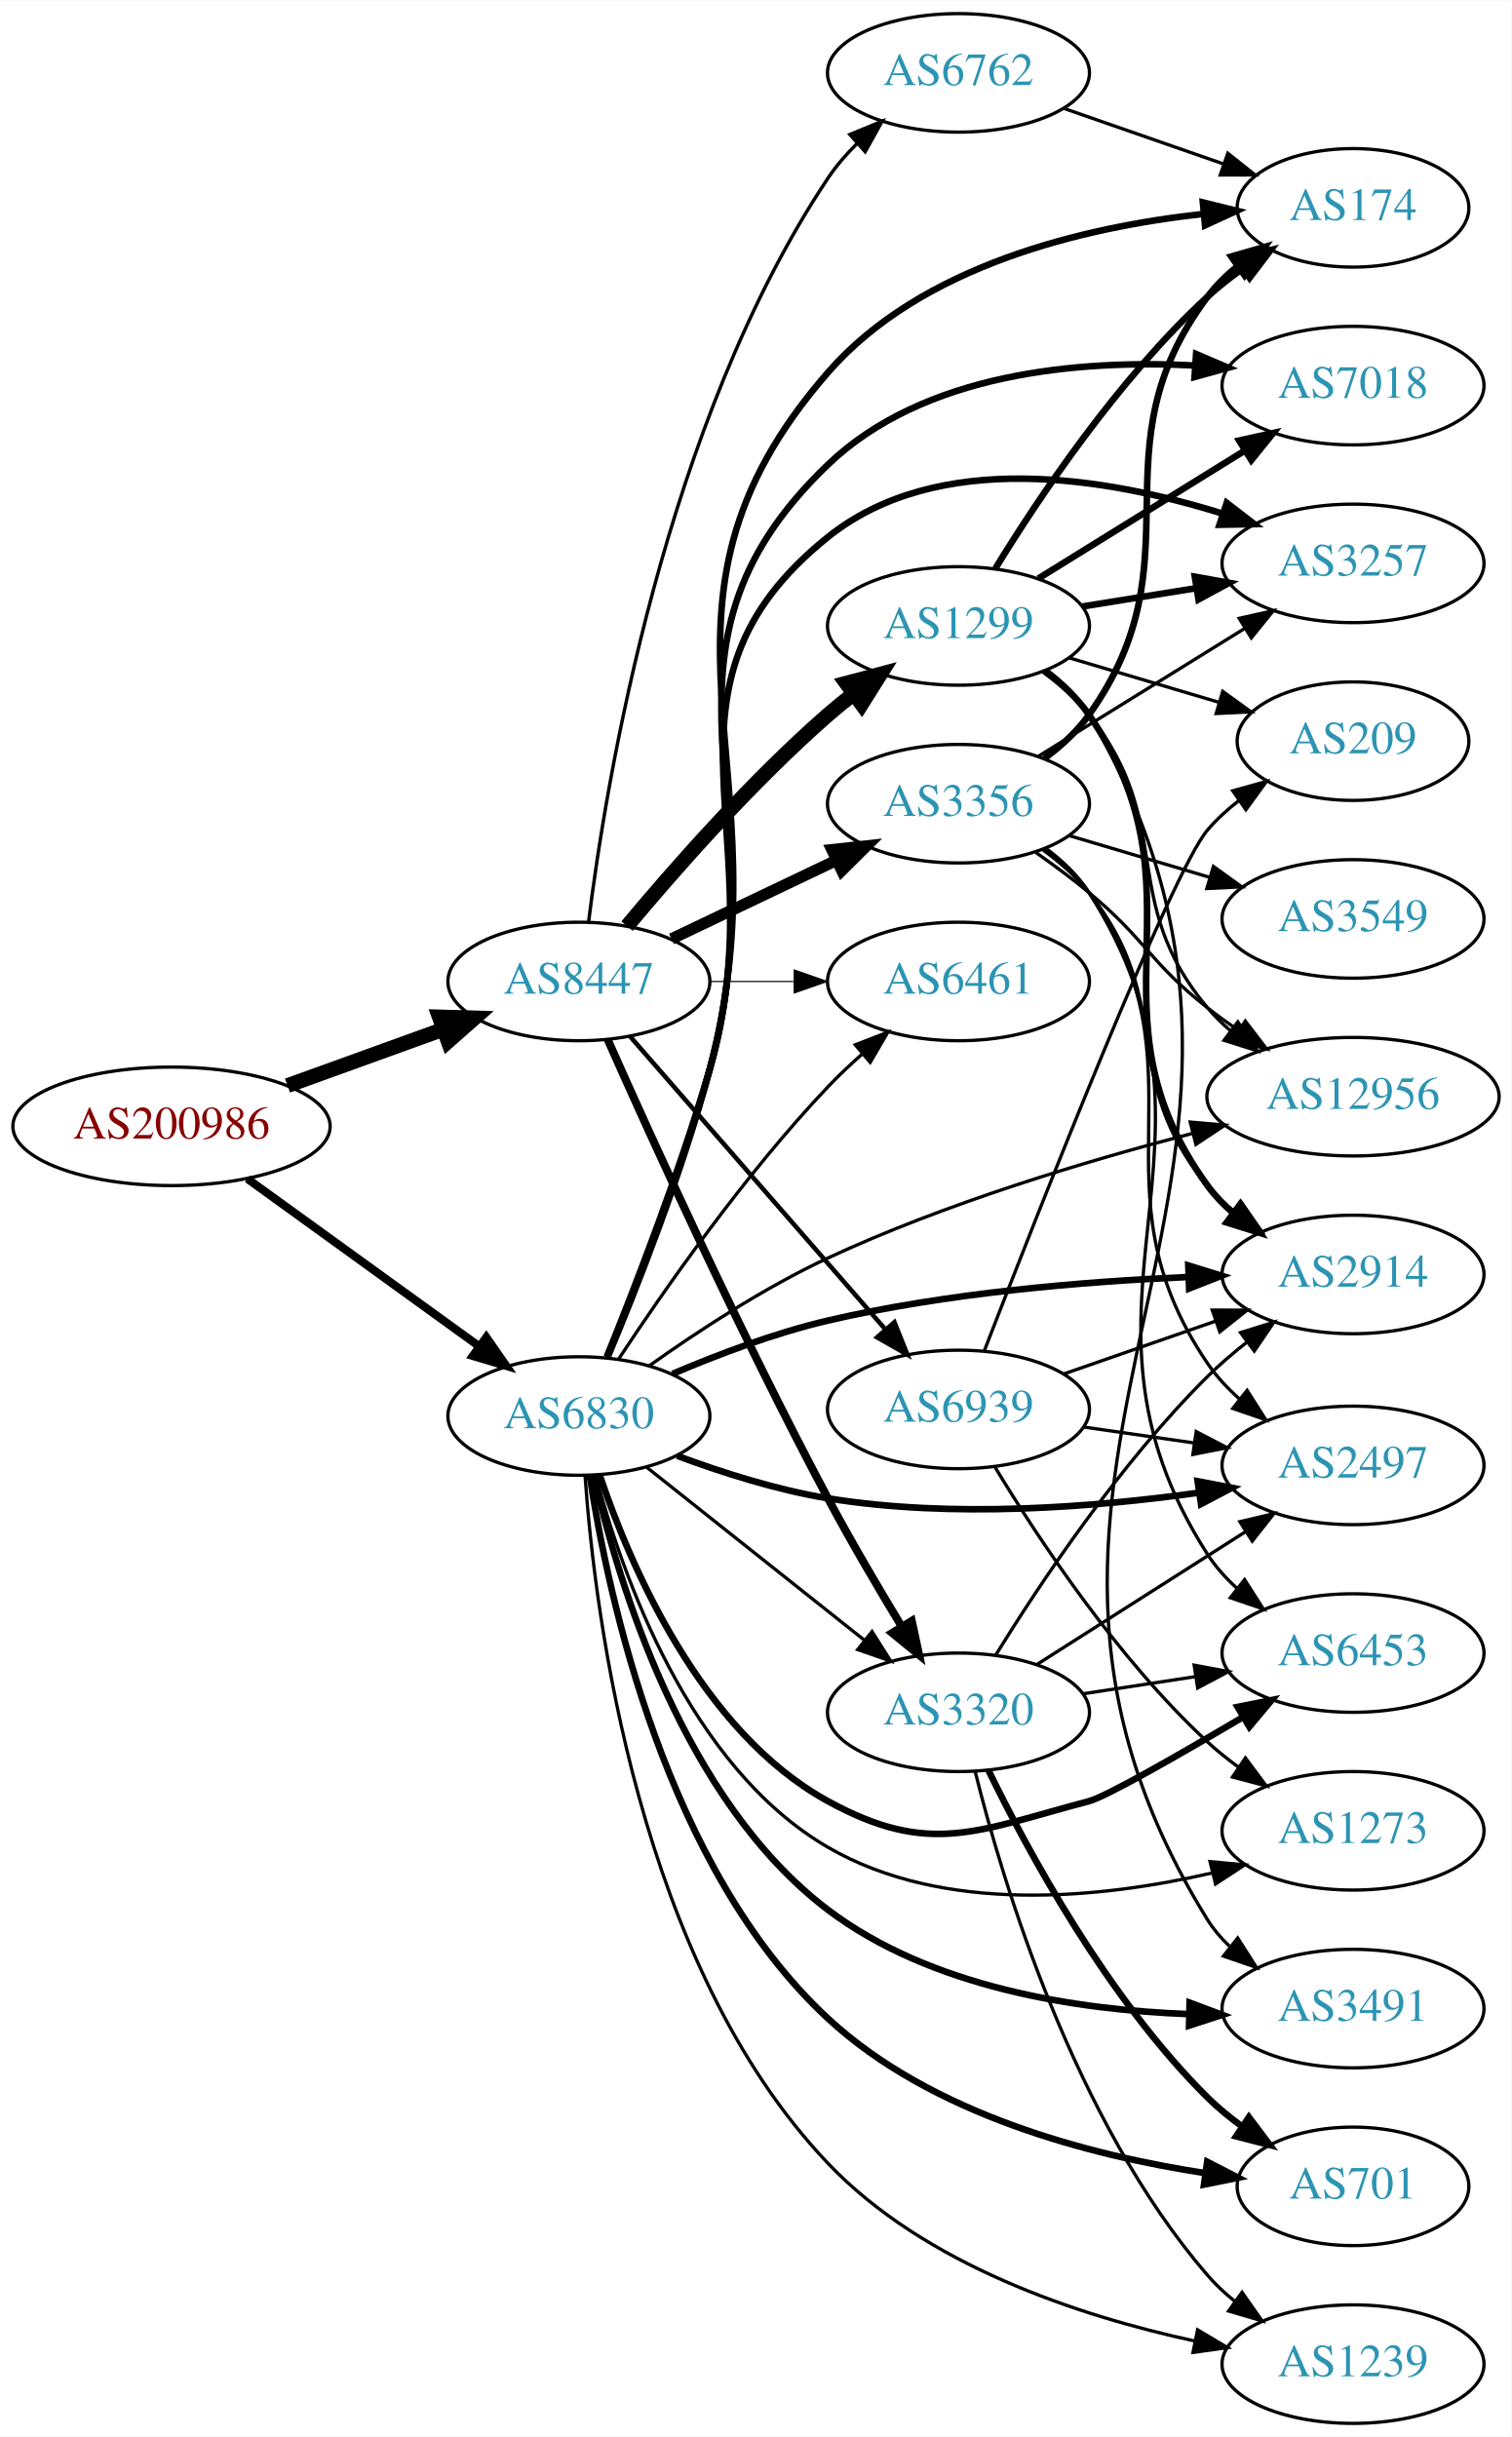
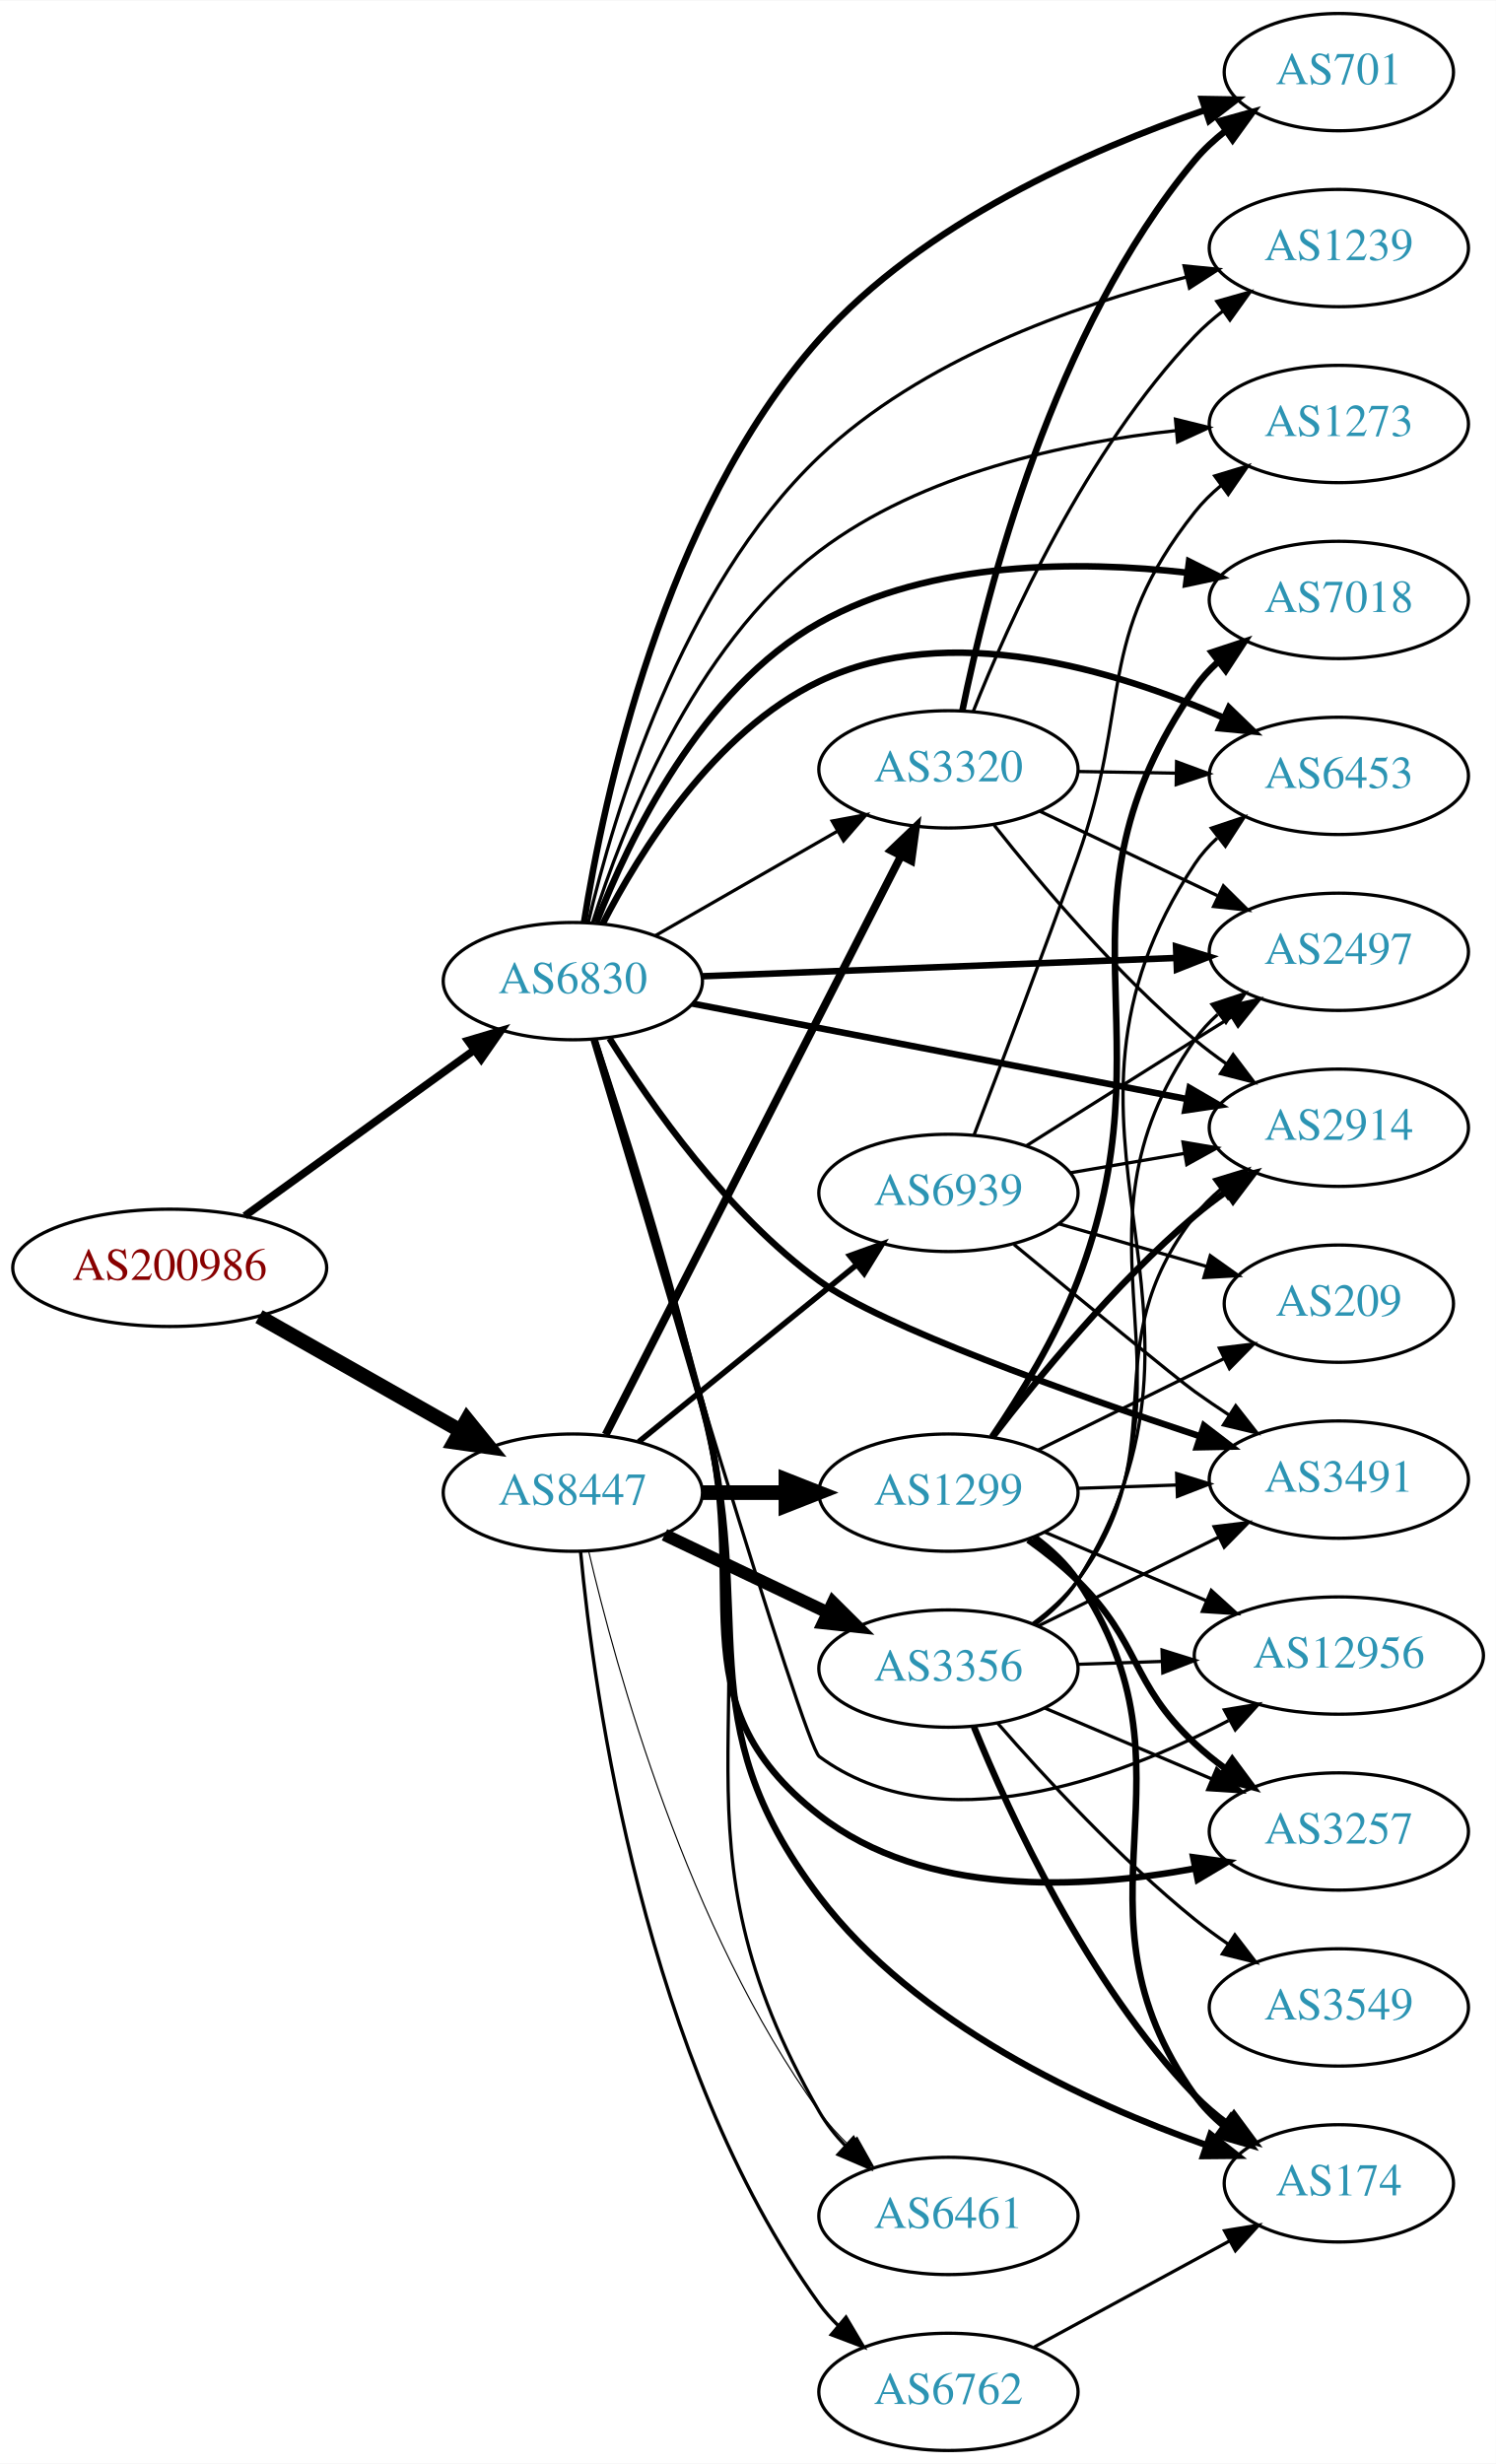
- <svg xmlns="http://www.w3.org/2000/svg" xmlns:xlink="http://www.w3.org/1999/xlink" width="459pt" height="740pt" viewBox="0.00 0.00 459.17 740.00">
-   <g id="graph0" class="graph" transform="scale(1 1) rotate(0) translate(4 736)">
-     <polygon fill="white" stroke="none" points="-4,4 -4,-736 455.17,-736 455.17,4 -4,4" />
+ <svg xmlns="http://www.w3.org/2000/svg" xmlns:xlink="http://www.w3.org/1999/xlink" width="459pt" height="756pt" viewBox="0.00 0.00 459.17 756.00">
+   <g id="graph0" class="graph" transform="scale(1 1) rotate(0) translate(4 752)">
+     <polygon fill="white" stroke="none" points="-4,4 -4,-752 455.17,-752 455.17,4 -4,4" />
    <g id="node1" class="node">
      <g id="a_node1">
        <a xlink:href="/asn/200986" xlink:title="AS200986 ~ D Swarovski Tourism Service GmbH [AT]">
-           <ellipse fill="#ffffff" stroke="black" cx="48.096" cy="-394" rx="48.192" ry="18" />
-           <text text-anchor="middle" x="48.096" y="-390.3" font-family="Times,serif" font-size="14.00" fill="#880000">AS200986</text>
+           <ellipse fill="#ffffff" stroke="black" cx="48.096" cy="-363" rx="48.192" ry="18" />
+           <text text-anchor="middle" x="48.096" y="-359.3" font-family="Times,serif" font-size="14.00" fill="#880000">AS200986</text>
        </a>
      </g>
    </g>
    <g id="node2" class="node">
      <g id="a_node2">
        <a xlink:href="/asn/6830" xlink:title="AS6830 ~ LGI-UPC [AT]">
-           <ellipse fill="#ffffff" stroke="black" cx="171.838" cy="-306" rx="39.794" ry="18" />
-           <text text-anchor="middle" x="171.838" y="-302.3" font-family="Times,serif" font-size="14.00" fill="#2c94b3">AS6830</text>
+           <ellipse fill="#ffffff" stroke="black" cx="171.838" cy="-451" rx="39.794" ry="18" />
+           <text text-anchor="middle" x="171.838" y="-447.3" font-family="Times,serif" font-size="14.00" fill="#2c94b3">AS6830</text>
        </a>
      </g>
    </g>
    <g id="edge1" class="edge">
-       <path fill="none" stroke="black" stroke-width="2.487" d="M71.142,-378.064C90.862,-363.809 119.913,-342.811 141.574,-327.153" />
-       <polygon fill="black" stroke="black" stroke-width="2.487" points="143.716,-329.924 149.77,-321.229 139.615,-324.25 143.716,-329.924" />
+       <path fill="none" stroke="black" stroke-width="2.362" d="M71.142,-378.936C90.862,-393.191 119.913,-414.189 141.574,-429.847" />
+       <polygon fill="black" stroke="black" stroke-width="2.362" points="139.615,-432.75 149.77,-435.771 143.716,-427.076 139.615,-432.75" />
    </g>
    <g id="node3" class="node">
      <g id="a_node3">
        <a xlink:href="/asn/8447" xlink:title="AS8447 ~ A1 Telekom Austria AG [AT]">
-           <ellipse fill="#ffffff" stroke="black" cx="171.838" cy="-438" rx="39.794" ry="18" />
-           <text text-anchor="middle" x="171.838" y="-434.3" font-family="Times,serif" font-size="14.00" fill="#2c94b3">AS8447</text>
+           <ellipse fill="#ffffff" stroke="black" cx="171.838" cy="-294" rx="39.794" ry="18" />
+           <text text-anchor="middle" x="171.838" y="-290.3" font-family="Times,serif" font-size="14.00" fill="#2c94b3">AS8447</text>
        </a>
      </g>
    </g>
    <g id="edge2" class="edge">
-       <path fill="none" stroke="black" stroke-width="4.5" d="M83.332,-406.374C97.985,-411.67 115.204,-417.893 130.474,-423.412" />
-       <polygon fill="black" stroke="black" stroke-width="4.5" points="129.437,-427.224 140.18,-426.92 132.114,-419.817 129.437,-427.224" />
+       <path fill="none" stroke="black" stroke-width="4.5" d="M75.512,-348.028C93.623,-337.763 117.803,-324.059 137.277,-313.021" />
+       <polygon fill="black" stroke="black" stroke-width="4.5" points="139.375,-316.359 146.133,-308.002 135.491,-309.507 139.375,-316.359" />
    </g>
    <g id="node4" class="node">
      <g id="a_node4">
        <a xlink:href="/asn/3257" xlink:title="AS3257 ~ GTT [DE]">
-           <ellipse fill="#ffffff" stroke="black" cx="406.973" cy="-565" rx="39.794" ry="18" />
-           <text text-anchor="middle" x="406.973" y="-561.3" font-family="Times,serif" font-size="14.00" fill="#2c94b3">AS3257</text>
+           <ellipse fill="#ffffff" stroke="black" cx="406.973" cy="-190" rx="39.794" ry="18" />
+           <text text-anchor="middle" x="406.973" y="-186.3" font-family="Times,serif" font-size="14.00" fill="#2c94b3">AS3257</text>
        </a>
      </g>
    </g>
    <g id="edge3" class="edge">
-       <path fill="none" stroke="black" stroke-width="2" d="M180.289,-323.963C188.682,-344.676 202.343,-379.875 211.484,-411 232.269,-481.767 189.951,-526.849 247.484,-573 280.834,-599.752 331.989,-591.131 367.109,-580.192" />
-       <polygon fill="black" stroke="black" stroke-width="2" points="368.613,-583.381 377.008,-576.917 366.414,-576.735 368.613,-583.381" />
+       <path fill="none" stroke="black" stroke-width="2" d="M178.276,-432.932C185.812,-407.84 199.822,-361.011 211.484,-321 227.783,-265.086 201.547,-230.801 247.484,-195 279.797,-169.818 328.097,-172.222 362.879,-178.651" />
+       <polygon fill="black" stroke="black" stroke-width="2" points="362.26,-182.097 372.756,-180.65 363.649,-175.236 362.26,-182.097" />
    </g>
    <g id="node5" class="node">
      <g id="a_node5">
-         <a xlink:href="/asn/6461" xlink:title="AS6461 ~ Zayo Bandwidth [US]">
-           <ellipse fill="#ffffff" stroke="black" cx="287.131" cy="-438" rx="39.794" ry="18" />
-           <text text-anchor="middle" x="287.131" y="-434.3" font-family="Times,serif" font-size="14.00" fill="#2c94b3">AS6461</text>
+         <a xlink:href="/asn/3491" xlink:title="AS3491 ~ PCCW Global, Inc. [US]">
+           <ellipse fill="#ffffff" stroke="black" cx="406.973" cy="-298" rx="39.794" ry="18" />
+           <text text-anchor="middle" x="406.973" y="-294.3" font-family="Times,serif" font-size="14.00" fill="#2c94b3">AS3491</text>
        </a>
      </g>
    </g>
    <g id="edge4" class="edge">
-       <path fill="none" stroke="black" d="M183.858,-323.238C197.516,-343.97 222.106,-379.31 247.484,-406 250.677,-409.358 254.211,-412.701 257.807,-415.892" />
-       <polygon fill="black" stroke="black" points="255.784,-418.766 265.67,-422.578 260.319,-413.434 255.784,-418.766" />
+       <path fill="none" stroke="black" stroke-width="2" d="M183.098,-433.425C195.838,-412.981 219.362,-379.431 247.484,-359 266.656,-345.072 324.24,-324.584 364.438,-311.266" />
+       <polygon fill="black" stroke="black" stroke-width="2" points="365.587,-314.573 373.995,-308.126 363.402,-307.923 365.587,-314.573" />
    </g>
    <g id="node6" class="node">
      <g id="a_node6">
-         <a xlink:href="/asn/2914" xlink:title="AS2914 ~ NTT America, Inc. [US]">
-           <ellipse fill="#ffffff" stroke="black" cx="406.973" cy="-349" rx="39.794" ry="18" />
-           <text text-anchor="middle" x="406.973" y="-345.3" font-family="Times,serif" font-size="14.00" fill="#2c94b3">AS2914</text>
+         <a xlink:href="/asn/2497" xlink:title="AS2497 ~ Internet Initiative Japan Inc. [JP]">
+           <ellipse fill="#ffffff" stroke="black" cx="406.973" cy="-460" rx="39.794" ry="18" />
+           <text text-anchor="middle" x="406.973" y="-456.3" font-family="Times,serif" font-size="14.00" fill="#2c94b3">AS2497</text>
        </a>
      </g>
    </g>
    <g id="edge5" class="edge">
-       <path fill="none" stroke="black" stroke-width="2" d="M200.248,-318.795C214.11,-324.708 231.373,-331.239 247.484,-335 283.494,-343.406 325.181,-346.849 356.762,-348.221" />
-       <polygon fill="black" stroke="black" stroke-width="2" points="356.936,-351.73 367.061,-348.611 357.201,-344.735 356.936,-351.73" />
+       <path fill="none" stroke="black" stroke-width="2" d="M211.597,-452.496C251.514,-454.037 313.832,-456.443 357.103,-458.113" />
+       <polygon fill="black" stroke="black" stroke-width="2" points="356.994,-461.612 367.122,-458.5 357.264,-454.617 356.994,-461.612" />
    </g>
    <g id="node7" class="node">
      <g id="a_node7">
-         <a xlink:href="/asn/3491" xlink:title="AS3491 ~ PCCW Global, Inc. [US]">
-           <ellipse fill="#ffffff" stroke="black" cx="406.973" cy="-126" rx="39.794" ry="18" />
-           <text text-anchor="middle" x="406.973" y="-122.3" font-family="Times,serif" font-size="14.00" fill="#2c94b3">AS3491</text>
+         <a xlink:href="/asn/701" xlink:title="AS701 ~ UUNET [US]">
+           <ellipse fill="#ffffff" stroke="black" cx="406.973" cy="-730" rx="35.194" ry="18" />
+           <text text-anchor="middle" x="406.973" y="-726.3" font-family="Times,serif" font-size="14.00" fill="#2c94b3">AS701</text>
        </a>
      </g>
    </g>
    <g id="edge6" class="edge">
-       <path fill="none" stroke="black" stroke-width="2" d="M176.378,-287.883C183.646,-255.828 203.422,-189.361 247.484,-156 278.745,-132.331 323.221,-125.579 357.105,-124.319" />
-       <polygon fill="black" stroke="black" stroke-width="2" points="357.335,-127.815 367.254,-124.092 357.178,-120.816 357.335,-127.815" />
+       <path fill="none" stroke="black" stroke-width="2" d="M175.268,-468.996C181.188,-506.543 199.555,-594.202 247.484,-648 279.319,-683.733 330.443,-706.2 365.986,-718.399" />
+       <polygon fill="black" stroke="black" stroke-width="2" points="364.975,-721.751 375.568,-721.57 367.174,-715.106 364.975,-721.751" />
    </g>
    <g id="node8" class="node">
      <g id="a_node8">
-         <a xlink:href="/asn/701" xlink:title="AS701 ~ UUNET [US]">
-           <ellipse fill="#ffffff" stroke="black" cx="406.973" cy="-72" rx="35.194" ry="18" />
-           <text text-anchor="middle" x="406.973" y="-68.3" font-family="Times,serif" font-size="14.00" fill="#2c94b3">AS701</text>
+         <a xlink:href="/asn/6453" xlink:title="AS6453 ~ TATA COMMUNICATIONS (AMERICA) INC [US]">
+           <ellipse fill="#ffffff" stroke="black" cx="406.973" cy="-514" rx="39.794" ry="18" />
+           <text text-anchor="middle" x="406.973" y="-510.3" font-family="Times,serif" font-size="14.00" fill="#2c94b3">AS6453</text>
        </a>
      </g>
    </g>
    <g id="edge7" class="edge">
-       <path fill="none" stroke="black" stroke-width="2" d="M175.131,-287.809C180.696,-251.277 198.284,-168.597 247.484,-123 278.936,-93.851 327.161,-81.359 362.156,-76.007" />
-       <polygon fill="black" stroke="black" stroke-width="2" points="362.682,-79.468 372.103,-74.622 361.716,-72.535 362.682,-79.468" />
+       <path fill="none" stroke="black" stroke-width="2" d="M180.963,-468.533C192.301,-490.638 215.174,-527.608 247.484,-543 287.362,-561.997 338.348,-546.523 371.564,-531.877" />
+       <polygon fill="black" stroke="black" stroke-width="2" points="373.236,-534.96 380.854,-527.597 370.307,-528.603 373.236,-534.96" />
    </g>
    <g id="node9" class="node">
      <g id="a_node9">
-         <a xlink:href="/asn/6453" xlink:title="AS6453 ~ TATA COMMUNICATIONS (AMERICA) INC [US]">
-           <ellipse fill="#ffffff" stroke="black" cx="406.973" cy="-234" rx="39.794" ry="18" />
-           <text text-anchor="middle" x="406.973" y="-230.3" font-family="Times,serif" font-size="14.00" fill="#2c94b3">AS6453</text>
+         <a xlink:href="/asn/3320" xlink:title="AS3320 ~ DTAG [DE]">
+           <ellipse fill="#ffffff" stroke="black" cx="287.131" cy="-516" rx="39.794" ry="18" />
+           <text text-anchor="middle" x="287.131" y="-512.3" font-family="Times,serif" font-size="14.00" fill="#2c94b3">AS3320</text>
        </a>
      </g>
    </g>
    <g id="edge8" class="edge">
-       <path fill="none" stroke="black" stroke-width="2" d="M178.154,-288.055C187.289,-260.875 208.82,-210.195 247.484,-189 278.387,-172.06 292.706,-179.996 326.777,-189 331.981,-190.375 354.05,-203.016 373.573,-214.55" />
-       <polygon fill="black" stroke="black" stroke-width="2" points="371.909,-217.632 382.295,-219.727 375.482,-211.613 371.909,-217.632" />
+       <path fill="none" stroke="black" d="M197.142,-464.944C213.42,-474.283 235.056,-486.697 252.919,-496.945" />
+       <polygon fill="black" stroke="black" points="251.451,-500.138 261.867,-502.079 254.935,-494.067 251.451,-500.138" />
    </g>
    <g id="node10" class="node">
      <g id="a_node10">
-         <a xlink:href="/asn/2497" xlink:title="AS2497 ~ Internet Initiative Japan Inc. [JP]">
-           <ellipse fill="#ffffff" stroke="black" cx="406.973" cy="-291" rx="39.794" ry="18" />
-           <text text-anchor="middle" x="406.973" y="-287.3" font-family="Times,serif" font-size="14.00" fill="#2c94b3">AS2497</text>
+         <a xlink:href="/asn/2914" xlink:title="AS2914 ~ NTT America, Inc. [US]">
+           <ellipse fill="#ffffff" stroke="black" cx="406.973" cy="-406" rx="39.794" ry="18" />
+           <text text-anchor="middle" x="406.973" y="-402.3" font-family="Times,serif" font-size="14.00" fill="#2c94b3">AS2914</text>
        </a>
      </g>
    </g>
    <g id="edge9" class="edge">
-       <path fill="none" stroke="black" stroke-width="2" d="M201.71,-293.903C215.333,-288.83 231.972,-283.529 247.484,-281 285.174,-274.856 328.476,-278.288 360.283,-282.732" />
-       <polygon fill="black" stroke="black" stroke-width="2" points="359.779,-286.196 370.184,-284.2 360.806,-279.271 359.779,-286.196" />
+       <path fill="none" stroke="black" stroke-width="2" d="M208.5,-444.116C249.208,-436.259 315.892,-423.388 360.353,-414.806" />
+       <polygon fill="black" stroke="black" stroke-width="2" points="361.16,-418.215 370.315,-412.883 359.833,-411.341 361.16,-418.215" />
    </g>
    <g id="node11" class="node">
      <g id="a_node11">
-         <a xlink:href="/asn/12956" xlink:title="AS12956 ~ TELXIUS [ES]">
-           <ellipse fill="#ffffff" stroke="black" cx="406.973" cy="-403" rx="44.393" ry="18" />
-           <text text-anchor="middle" x="406.973" y="-399.3" font-family="Times,serif" font-size="14.00" fill="#2c94b3">AS12956</text>
+         <a xlink:href="/asn/174" xlink:title="AS174 ~ Cogent Communications [US]">
+           <ellipse fill="#ffffff" stroke="black" cx="406.973" cy="-82" rx="35.194" ry="18" />
+           <text text-anchor="middle" x="406.973" y="-78.3" font-family="Times,serif" font-size="14.00" fill="#2c94b3">AS174</text>
        </a>
      </g>
    </g>
    <g id="edge10" class="edge">
-       <path fill="none" stroke="black" d="M193.195,-321.25C207.73,-331.588 228.068,-344.962 247.484,-354 283.179,-370.615 325.946,-383.458 358.054,-391.819" />
-       <polygon fill="black" stroke="black" points="357.526,-395.297 368.081,-394.376 359.256,-388.514 357.526,-395.297" />
+       <path fill="none" stroke="black" stroke-width="2" d="M178.529,-433.003C186.36,-407.993 200.71,-361.259 211.484,-321 229.321,-254.353 205.787,-224.966 247.484,-170 277.216,-130.808 329.724,-106.669 366.113,-93.812" />
+       <polygon fill="black" stroke="black" stroke-width="2" points="367.573,-97.012 375.916,-90.481 365.322,-90.384 367.573,-97.012" />
    </g>
    <g id="node12" class="node">
      <g id="a_node12">
        <a xlink:href="/asn/7018" xlink:title="AS7018 ~ AT&amp;T Services, Inc. [US]">
-           <ellipse fill="#ffffff" stroke="black" cx="406.973" cy="-619" rx="39.794" ry="18" />
-           <text text-anchor="middle" x="406.973" y="-615.3" font-family="Times,serif" font-size="14.00" fill="#2c94b3">AS7018</text>
+           <ellipse fill="#ffffff" stroke="black" cx="406.973" cy="-568" rx="39.794" ry="18" />
+           <text text-anchor="middle" x="406.973" y="-564.3" font-family="Times,serif" font-size="14.00" fill="#2c94b3">AS7018</text>
        </a>
      </g>
    </g>
    <g id="edge11" class="edge">
-       <path fill="none" stroke="black" stroke-width="2" d="M180.432,-323.921C188.958,-344.597 202.74,-379.762 211.484,-411 233.947,-491.244 187.312,-537.356 247.484,-595 276.658,-622.947 323.709,-626.916 358.982,-625.114" />
-       <polygon fill="black" stroke="black" stroke-width="2" points="359.315,-628.6 369.054,-624.43 358.84,-621.616 359.315,-628.6" />
+       <path fill="none" stroke="black" stroke-width="2" d="M179.079,-468.972C189.046,-494.59 211.215,-540.743 247.484,-561 281.806,-580.169 327.125,-580.139 360.508,-576.359" />
+       <polygon fill="black" stroke="black" stroke-width="2" points="360.986,-579.827 370.459,-575.083 360.095,-572.884 360.986,-579.827" />
    </g>
    <g id="node13" class="node">
      <g id="a_node13">
-         <a xlink:href="/asn/174" xlink:title="AS174 ~ Cogent Communications [US]">
-           <ellipse fill="#ffffff" stroke="black" cx="406.973" cy="-673" rx="35.194" ry="18" />
-           <text text-anchor="middle" x="406.973" y="-669.3" font-family="Times,serif" font-size="14.00" fill="#2c94b3">AS174</text>
+         <a xlink:href="/asn/6461" xlink:title="AS6461 ~ Zayo Bandwidth [US]">
+           <ellipse fill="#ffffff" stroke="black" cx="287.131" cy="-72" rx="39.794" ry="18" />
+           <text text-anchor="middle" x="287.131" y="-68.3" font-family="Times,serif" font-size="14.00" fill="#2c94b3">AS6461</text>
        </a>
      </g>
    </g>
    <g id="edge12" class="edge">
-       <path fill="none" stroke="black" stroke-width="2" d="M180.574,-323.883C189.23,-344.522 203.131,-379.655 211.484,-411 236.095,-503.348 184.704,-550.942 247.484,-623 275.861,-655.57 325.256,-667.145 361.379,-671.143" />
-       <polygon fill="black" stroke="black" stroke-width="2" points="361.369,-674.658 371.655,-672.118 362.03,-667.689 361.369,-674.658" />
+       <path fill="none" stroke="black" d="M178.932,-433.103C187.229,-408.209 202.118,-361.61 211.484,-321 233.456,-225.738 198.755,-188.753 247.484,-104 249.634,-100.262 252.397,-96.773 255.456,-93.577" />
+       <polygon fill="black" stroke="black" points="257.98,-96.01 262.981,-86.67 253.247,-90.853 257.98,-96.01" />
    </g>
    <g id="node14" class="node">
      <g id="a_node14">
-         <a xlink:href="/asn/3320" xlink:title="AS3320 ~ DTAG [DE]">
-           <ellipse fill="#ffffff" stroke="black" cx="287.131" cy="-216" rx="39.794" ry="18" />
-           <text text-anchor="middle" x="287.131" y="-212.3" font-family="Times,serif" font-size="14.00" fill="#2c94b3">AS3320</text>
+         <a xlink:href="/asn/1239" xlink:title="AS1239 ~ Sprint [US]">
+           <ellipse fill="#ffffff" stroke="black" cx="406.973" cy="-676" rx="39.794" ry="18" />
+           <text text-anchor="middle" x="406.973" y="-672.3" font-family="Times,serif" font-size="14.00" fill="#2c94b3">AS1239</text>
        </a>
      </g>
    </g>
    <g id="edge13" class="edge">
-       <path fill="none" stroke="black" d="M192.314,-290.528C210.552,-276.04 237.995,-254.24 258.494,-237.954" />
-       <polygon fill="black" stroke="black" points="260.877,-240.532 266.53,-231.571 256.523,-235.051 260.877,-240.532" />
+       <path fill="none" stroke="black" d="M176.583,-469.025C184.276,-501.787 204.84,-571.45 247.484,-612 278.702,-641.684 325.48,-658.283 360.131,-667.091" />
+       <polygon fill="black" stroke="black" points="359.47,-670.532 370.012,-669.477 361.113,-663.727 359.47,-670.532" />
    </g>
    <g id="node15" class="node">
      <g id="a_node15">
-         <a xlink:href="/asn/1239" xlink:title="AS1239 ~ Sprint [US]">
-           <ellipse fill="#ffffff" stroke="black" cx="406.973" cy="-18" rx="39.794" ry="18" />
-           <text text-anchor="middle" x="406.973" y="-14.3" font-family="Times,serif" font-size="14.00" fill="#2c94b3">AS1239</text>
+         <a xlink:href="/asn/12956" xlink:title="AS12956 ~ TELXIUS [ES]">
+           <ellipse fill="#ffffff" stroke="black" cx="406.973" cy="-244" rx="44.393" ry="18" />
+           <text text-anchor="middle" x="406.973" y="-240.3" font-family="Times,serif" font-size="14.00" fill="#2c94b3">AS12956</text>
        </a>
      </g>
    </g>
    <g id="edge14" class="edge">
-       <path fill="none" stroke="black" d="M173.712,-287.75C176.703,-245.421 189.862,-139.561 247.484,-79 276.895,-48.09 323.701,-32.633 358.836,-25.036" />
-       <polygon fill="black" stroke="black" points="359.763,-28.42 368.872,-23.009 358.377,-21.558 359.763,-28.42" />
+       <path fill="none" stroke="black" d="M178.17,-433.015C194.475,-378.146 242.849,-216.404 247.484,-213 284.355,-185.923 338.606,-205.953 373.107,-224.042" />
+       <polygon fill="black" stroke="black" points="371.828,-227.332 382.283,-229.052 375.183,-221.188 371.828,-227.332" />
    </g>
    <g id="node16" class="node">
      <g id="a_node16">
        <a xlink:href="/asn/1273" xlink:title="AS1273 ~ Vodafone Group PLC [EU]">
-           <ellipse fill="#ffffff" stroke="black" cx="406.973" cy="-180" rx="39.794" ry="18" />
-           <text text-anchor="middle" x="406.973" y="-176.3" font-family="Times,serif" font-size="14.00" fill="#2c94b3">AS1273</text>
+           <ellipse fill="#ffffff" stroke="black" cx="406.973" cy="-622" rx="39.794" ry="18" />
+           <text text-anchor="middle" x="406.973" y="-618.3" font-family="Times,serif" font-size="14.00" fill="#2c94b3">AS1273</text>
        </a>
      </g>
    </g>
    <g id="edge15" class="edge">
-       <path fill="none" stroke="black" d="M176.96,-287.94C184.84,-258.158 205.162,-199.595 247.484,-175 282.752,-154.505 330.289,-159.41 364.077,-167.178" />
-       <polygon fill="black" stroke="black" points="363.545,-170.652 374.093,-169.656 365.226,-163.856 363.545,-170.652" />
+       <path fill="none" stroke="black" d="M177.922,-469.038C186.973,-497.743 208.673,-553.574 247.484,-583 278.998,-606.892 323.255,-616.325 356.995,-619.963" />
+       <polygon fill="black" stroke="black" points="356.819,-623.462 367.103,-620.916 357.475,-616.493 356.819,-623.462" />
+     </g>
+     <g id="edge18" class="edge">
+       <path fill="none" stroke="black" stroke-width="2.423" d="M181.918,-311.792C201.771,-350.695 249.136,-443.507 272.551,-489.389" />
+       <polygon fill="black" stroke="black" stroke-width="2.423" points="269.502,-491.115 277.165,-498.432 275.737,-487.933 269.502,-491.115" />
    </g>
    <g id="edge20" class="edge">
-       <path fill="none" stroke="black" stroke-width="0.346" d="M211.51,-438C219.713,-438 228.477,-438 237.009,-438" />
-       <polygon fill="black" stroke="black" stroke-width="0.346" points="237.248,-441.5 247.248,-438 237.248,-434.5 237.248,-441.5" />
-     </g>
-     <g id="edge18" class="edge">
-       <path fill="none" stroke="black" stroke-width="2.423" d="M180.602,-420.313C193.628,-390.965 221.059,-330.528 247.484,-281 254.409,-268.021 262.675,-253.952 269.782,-242.233" />
-       <polygon fill="black" stroke="black" stroke-width="2.423" points="272.951,-243.761 275.186,-233.404 266.98,-240.106 272.951,-243.761" />
+       <path fill="none" stroke="black" stroke-width="0.346" d="M176.692,-276.039C184.969,-240.501 207.053,-159.829 247.484,-104 250.143,-100.329 253.317,-96.829 256.688,-93.581" />
+       <polygon fill="black" stroke="black" stroke-width="0.346" points="259.071,-96.145 264.256,-86.906 254.441,-90.895 259.071,-96.145" />
    </g>
    <g id="node17" class="node">
      <g id="a_node17">
-         <a xlink:href="/asn/1299" xlink:title="AS1299 ~ Telia Carrier [EU]">
-           <ellipse fill="#ffffff" stroke="black" cx="287.131" cy="-546" rx="39.794" ry="18" />
-           <text text-anchor="middle" x="287.131" y="-542.3" font-family="Times,serif" font-size="14.00" fill="#2c94b3">AS1299</text>
+         <a xlink:href="/asn/6762" xlink:title="AS6762 ~ TELECOM ITALIA SPARKLE S.p.A. [IT]">
+           <ellipse fill="#ffffff" stroke="black" cx="287.131" cy="-18" rx="39.794" ry="18" />
+           <text text-anchor="middle" x="287.131" y="-14.3" font-family="Times,serif" font-size="14.00" fill="#2c94b3">AS6762</text>
        </a>
      </g>
    </g>
    <g id="edge16" class="edge">
-       <path fill="none" stroke="black" stroke-width="4.5" d="M186.468,-454.817C200.751,-471.929 224.297,-498.745 247.484,-519 249.95,-521.154 252.589,-523.294 255.286,-525.372" />
-       <polygon fill="black" stroke="black" stroke-width="4.5" points="253.052,-528.616 263.44,-531.37 257.718,-522.273 253.052,-528.616" />
+       <path fill="none" stroke="black" stroke-width="1.038" d="M174.208,-275.947C178.317,-232.309 193.798,-119.235 247.484,-45 249.193,-42.637 251.175,-40.409 253.32,-38.324" />
+       <polygon fill="black" stroke="black" stroke-width="1.038" points="255.682,-40.911 261.087,-31.798 251.179,-35.552 255.682,-40.911" />
    </g>
    <g id="node18" class="node">
      <g id="a_node18">
        <a xlink:href="/asn/3356" xlink:title="AS3356 ~ Level 3 Parent, LLC [US]">
-           <ellipse fill="#ffffff" stroke="black" cx="287.131" cy="-492" rx="39.794" ry="18" />
-           <text text-anchor="middle" x="287.131" y="-488.3" font-family="Times,serif" font-size="14.00" fill="#2c94b3">AS3356</text>
+           <ellipse fill="#ffffff" stroke="black" cx="287.131" cy="-240" rx="39.794" ry="18" />
+           <text text-anchor="middle" x="287.131" y="-236.3" font-family="Times,serif" font-size="14.00" fill="#2c94b3">AS3356</text>
        </a>
      </g>
    </g>
    <g id="edge17" class="edge">
-       <path fill="none" stroke="black" stroke-width="3.462" d="M199.974,-450.934C214.968,-458.081 233.789,-467.052 250.013,-474.785" />
-       <polygon fill="black" stroke="black" stroke-width="3.462" points="248.683,-478.028 259.216,-479.171 251.695,-471.709 248.683,-478.028" />
+       <path fill="none" stroke="black" stroke-width="3.808" d="M199.974,-281.066C214.968,-273.919 233.789,-264.948 250.013,-257.215" />
+       <polygon fill="black" stroke="black" stroke-width="3.808" points="251.695,-260.291 259.216,-252.829 248.683,-253.972 251.695,-260.291" />
    </g>
    <g id="node19" class="node">
      <g id="a_node19">
-         <a xlink:href="/asn/6762" xlink:title="AS6762 ~ TELECOM ITALIA SPARKLE S.p.A. [IT]">
-           <ellipse fill="#ffffff" stroke="black" cx="287.131" cy="-714" rx="39.794" ry="18" />
-           <text text-anchor="middle" x="287.131" y="-710.3" font-family="Times,serif" font-size="14.00" fill="#2c94b3">AS6762</text>
+         <a xlink:href="/asn/1299" xlink:title="AS1299 ~ Telia Carrier [EU]">
+           <ellipse fill="#ffffff" stroke="black" cx="287.131" cy="-294" rx="39.794" ry="18" />
+           <text text-anchor="middle" x="287.131" y="-290.3" font-family="Times,serif" font-size="14.00" fill="#2c94b3">AS1299</text>
        </a>
      </g>
    </g>
    <g id="edge19" class="edge">
-       <path fill="none" stroke="black" stroke-width="1.038" d="M174.775,-456.052C180.066,-498.671 197.844,-607.547 247.484,-682 249.999,-685.771 253.087,-689.331 256.413,-692.61" />
-       <polygon fill="black" stroke="black" stroke-width="1.038" points="254.145,-695.277 263.942,-699.313 258.8,-690.049 254.145,-695.277" />
+       <path fill="none" stroke="black" stroke-width="4.5" d="M211.51,-294C219.713,-294 228.477,-294 237.009,-294" />
+       <polygon fill="black" stroke="black" stroke-width="4.5" points="237.248,-297.938 247.248,-294 237.248,-290.063 237.248,-297.938" />
    </g>
    <g id="node20" class="node">
      <g id="a_node20">
        <a xlink:href="/asn/6939" xlink:title="AS6939 ~ Hurricane Electric LLC [US]">
-           <ellipse fill="#ffffff" stroke="black" cx="287.131" cy="-308" rx="39.794" ry="18" />
-           <text text-anchor="middle" x="287.131" y="-304.3" font-family="Times,serif" font-size="14.00" fill="#2c94b3">AS6939</text>
+           <ellipse fill="#ffffff" stroke="black" cx="287.131" cy="-386" rx="39.794" ry="18" />
+           <text text-anchor="middle" x="287.131" y="-382.3" font-family="Times,serif" font-size="14.00" fill="#2c94b3">AS6939</text>
        </a>
      </g>
    </g>
    <g id="edge21" class="edge">
-       <path fill="none" stroke="black" stroke-width="1.385" d="M187.417,-421.271C207.131,-398.649 242.419,-358.158 265.029,-332.214" />
-       <polygon fill="black" stroke="black" stroke-width="1.385" points="267.676,-334.503 271.608,-324.665 262.399,-329.904 267.676,-334.503" />
-     </g>
-     <g id="edge39" class="edge">
-       <path fill="none" stroke="black" d="M298.538,-233.533C311.77,-254.952 336.121,-291.59 362.777,-318 366.454,-321.642 370.591,-325.176 374.812,-328.474" />
-       <polygon fill="black" stroke="black" points="372.814,-331.349 382.932,-334.492 376.982,-325.726 372.814,-331.349" />
-     </g>
-     <g id="edge38" class="edge">
-       <path fill="none" stroke="black" stroke-width="2" d="M296.212,-198.441C308.123,-173.959 332.311,-129.186 362.777,-99 365.974,-95.833 369.605,-92.859 373.373,-90.125" />
-       <polygon fill="black" stroke="black" stroke-width="2" points="375.354,-93.011 381.724,-84.545 371.465,-87.191 375.354,-93.011" />
-     </g>
-     <g id="edge40" class="edge">
-       <path fill="none" stroke="black" d="M325.094,-221.646C335.843,-223.288 347.73,-225.104 359.007,-226.826" />
-       <polygon fill="black" stroke="black" points="358.728,-230.324 369.142,-228.374 359.785,-223.404 358.728,-230.324" />
-     </g>
-     <g id="edge36" class="edge">
-       <path fill="none" stroke="black" d="M310.852,-230.461C328.913,-241.955 354.383,-258.165 374.422,-270.919" />
-       <polygon fill="black" stroke="black" points="372.604,-273.911 382.92,-276.328 376.363,-268.006 372.604,-273.911" />
-     </g>
-     <g id="edge37" class="edge">
-       <path fill="none" stroke="black" d="M292.177,-198.111C300.474,-164.732 322.149,-92.09 362.777,-45 365.233,-42.154 368.063,-39.509 371.077,-37.077" />
-       <polygon fill="black" stroke="black" points="373.264,-39.815 379.35,-31.142 369.184,-34.127 373.264,-39.815" />
+       <path fill="none" stroke="black" stroke-width="1.731" d="M192.057,-309.607C210.448,-324.542 238.368,-347.214 259.018,-363.983" />
+       <polygon fill="black" stroke="black" stroke-width="1.731" points="256.849,-366.73 266.818,-370.317 261.262,-361.296 256.849,-366.73" />
+     </g>
+     <g id="edge33" class="edge">
+       <path fill="none" stroke="black" d="M315.166,-503.152C331.335,-495.469 352.087,-485.608 369.67,-477.252" />
+       <polygon fill="black" stroke="black" points="371.534,-480.241 379.064,-472.788 368.529,-473.919 371.534,-480.241" />
+     </g>
+     <g id="edge32" class="edge">
+       <path fill="none" stroke="black" stroke-width="2" d="M291.438,-534.158C298.744,-569.986 319.187,-650.823 362.777,-703 365.52,-706.283 368.769,-709.29 372.234,-712.007" />
+       <polygon fill="black" stroke="black" stroke-width="2" points="370.371,-714.974 380.578,-717.816 374.371,-709.229 370.371,-714.974" />
+     </g>
+     <g id="edge34" class="edge">
+       <path fill="none" stroke="black" d="M327.044,-515.34C336.597,-515.177 346.947,-515.002 356.909,-514.833" />
+       <polygon fill="black" stroke="black" points="357.163,-518.329 367.102,-514.66 357.044,-511.33 357.163,-518.329" />
+     </g>
+     <g id="edge31" class="edge">
+       <path fill="none" stroke="black" d="M301.208,-498.812C315.228,-481.064 338.734,-453.189 362.777,-433 365.815,-430.45 369.113,-427.964 372.488,-425.6" />
+       <polygon fill="black" stroke="black" points="374.531,-428.445 380.931,-420.001 370.662,-422.611 374.531,-428.445" />
+     </g>
+     <g id="edge30" class="edge">
+       <path fill="none" stroke="black" d="M294.72,-533.723C305.559,-561.04 329.332,-613.938 362.777,-649 365.372,-651.72 368.295,-654.281 371.367,-656.66" />
+       <polygon fill="black" stroke="black" points="369.524,-659.643 379.72,-662.521 373.545,-653.913 369.524,-659.643" />
+     </g>
+     <g id="edge47" class="edge">
+       <path fill="none" stroke="black" d="M313.411,-31.73C330.963,-41.262 354.504,-54.047 373.453,-64.338" />
+       <polygon fill="black" stroke="black" points="371.882,-67.468 382.34,-69.165 375.223,-61.316 371.882,-67.468" />
+     </g>
+     <g id="edge25" class="edge">
+       <path fill="none" stroke="black" d="M316.657,-227.896C332.031,-221.373 351.208,-213.237 367.846,-206.177" />
+       <polygon fill="black" stroke="black" points="369.463,-209.293 377.301,-202.165 366.729,-202.849 369.463,-209.293" />
+     </g>
+     <g id="edge27" class="edge">
+       <path fill="none" stroke="black" d="M314.577,-253.016C330.988,-261.094 352.288,-271.577 370.196,-280.391" />
+       <polygon fill="black" stroke="black" points="368.69,-283.551 379.208,-284.826 371.781,-277.27 368.69,-283.551" />
+     </g>
+     <g id="edge22" class="edge">
+       <path fill="none" stroke="black" d="M313.47,-253.594C318.524,-257.339 323.331,-261.822 326.777,-267 368.607,-329.844 319.353,-371.246 362.777,-433 364.761,-435.821 367.143,-438.41 369.756,-440.771" />
+       <polygon fill="black" stroke="black" points="368.052,-443.874 378.119,-447.176 372.308,-438.317 368.052,-443.874" />
+     </g>
+     <g id="edge28" class="edge">
+       <path fill="none" stroke="black" d="M313.668,-253.465C318.713,-257.216 323.465,-261.735 326.777,-267 379.54,-350.861 307.887,-404.517 362.777,-487 364.688,-489.871 367.019,-492.495 369.598,-494.878" />
+       <polygon fill="black" stroke="black" points="367.86,-497.959 377.907,-501.321 372.149,-492.427 367.86,-497.959" />
+     </g>
+     <g id="edge23" class="edge">
+       <path fill="none" stroke="black" d="M313.102,-253.852C318.176,-257.583 323.083,-261.996 326.777,-267 357.834,-309.063 330.655,-337.745 362.777,-379 365.087,-381.966 367.82,-384.691 370.772,-387.173" />
+       <polygon fill="black" stroke="black" points="368.826,-390.086 378.959,-393.178 372.965,-384.442 368.826,-390.086" />
    </g>
    <g id="edge26" class="edge">
-       <path fill="none" stroke="black" stroke-width="2" d="M324.771,-551.908C335.745,-553.677 347.928,-555.641 359.449,-557.499" />
-       <polygon fill="black" stroke="black" stroke-width="2" points="358.926,-560.96 369.356,-559.096 360.041,-554.049 358.926,-560.96" />
-     </g>
-     <g id="edge23" class="edge">
-       <path fill="none" stroke="black" stroke-width="2" d="M313.343,-532.321C318.405,-528.58 323.246,-524.121 326.777,-519 363.989,-465.05 324.198,-428.981 362.777,-376 364.99,-372.962 367.658,-370.188 370.57,-367.675" />
-       <polygon fill="black" stroke="black" stroke-width="2" points="372.766,-370.404 378.701,-361.628 368.588,-364.787 372.766,-370.404" />
-     </g>
-     <g id="edge22" class="edge">
-       <path fill="none" stroke="black" d="M313.921,-532.688C318.953,-528.929 323.635,-524.369 326.777,-519 409.339,-377.933 276.634,-291.909 362.777,-153 364.595,-150.069 366.862,-147.404 369.398,-144.993" />
-       <polygon fill="black" stroke="black" points="371.945,-147.441 377.637,-138.505 367.615,-141.942 371.945,-147.441" />
-     </g>
-     <g id="edge27" class="edge">
-       <path fill="none" stroke="black" d="M312.833,-531.942C317.921,-528.221 322.902,-523.865 326.777,-519 353.364,-485.626 335.346,-462.683 362.777,-430 364.881,-427.494 367.279,-425.148 369.842,-422.968" />
-       <polygon fill="black" stroke="black" points="371.992,-425.731 377.898,-416.935 367.796,-420.128 371.992,-425.731" />
-     </g>
-     <g id="edge25" class="edge">
-       <path fill="none" stroke="black" stroke-width="2" d="M311.413,-560.422C329.328,-571.521 354.285,-586.981 374.062,-599.232" />
-       <polygon fill="black" stroke="black" stroke-width="2" points="372.396,-602.317 382.74,-604.608 376.082,-596.366 372.396,-602.317" />
-     </g>
-     <g id="edge24" class="edge">
-       <path fill="none" stroke="black" stroke-width="2" d="M298.34,-563.454C311.372,-584.719 335.522,-620.908 362.777,-646 366.087,-649.047 369.788,-651.95 373.593,-654.645" />
-       <polygon fill="black" stroke="black" stroke-width="2" points="371.706,-657.593 381.978,-660.188 375.566,-651.754 371.706,-657.593" />
+       <path fill="none" stroke="black" stroke-width="2" d="M294.966,-222.105C305.974,-195.079 329.783,-143.366 362.777,-109 365.74,-105.914 369.126,-103.03 372.669,-100.382" />
+       <polygon fill="black" stroke="black" stroke-width="2" points="374.797,-103.168 381.095,-94.648 370.859,-97.38 374.797,-103.168" />
+     </g>
+     <g id="edge29" class="edge">
+       <path fill="none" stroke="black" d="M326.717,-241.31C335.015,-241.591 343.927,-241.894 352.672,-242.191" />
+       <polygon fill="black" stroke="black" points="352.702,-245.694 362.815,-242.535 352.939,-238.698 352.702,-245.694" />
    </g>
    <g id="node21" class="node">
      <g id="a_node21">
-         <a xlink:href="/asn/209" xlink:title="AS209 ~ CenturyLink Communications, LLC [US]">
-           <ellipse fill="#ffffff" stroke="black" cx="406.973" cy="-511" rx="35.194" ry="18" />
-           <text text-anchor="middle" x="406.973" y="-507.3" font-family="Times,serif" font-size="14.00" fill="#2c94b3">AS209</text>
-         </a>
-       </g>
-     </g>
-     <g id="edge28" class="edge">
-       <path fill="none" stroke="black" d="M320.644,-536.343C334.703,-532.168 351.292,-527.241 366.087,-522.846" />
-       <polygon fill="black" stroke="black" points="367.401,-526.108 375.99,-519.905 365.408,-519.397 367.401,-526.108" />
-     </g>
-     <g id="edge30" class="edge">
-       <path fill="none" stroke="black" d="M311.413,-506.422C329.328,-517.521 354.285,-532.981 374.062,-545.232" />
-       <polygon fill="black" stroke="black" points="372.396,-548.317 382.74,-550.608 376.082,-542.366 372.396,-548.317" />
-     </g>
-     <g id="edge34" class="edge">
-       <path fill="none" stroke="black" d="M312.833,-477.942C317.921,-474.221 322.902,-469.865 326.777,-465 353.364,-431.626 335.346,-408.683 362.777,-376 365.194,-373.121 367.998,-370.454 370.996,-368.007" />
-       <polygon fill="black" stroke="black" points="373.185,-370.744 379.246,-362.054 369.088,-365.068 373.185,-370.744" />
-     </g>
-     <g id="edge29" class="edge">
-       <path fill="none" stroke="black" d="M313.61,-478.498C318.658,-474.748 323.425,-470.24 326.777,-465 375.683,-388.55 313.765,-340.382 362.777,-264 365.229,-260.179 368.358,-256.711 371.808,-253.603" />
-       <polygon fill="black" stroke="black" points="374.034,-256.304 379.737,-247.375 369.711,-250.799 374.034,-256.304" />
-     </g>
-     <g id="edge33" class="edge">
-       <path fill="none" stroke="black" d="M313.343,-478.321C318.405,-474.58 323.246,-470.121 326.777,-465 363.989,-411.05 325.908,-376.185 362.777,-322 365.491,-318.013 368.896,-314.361 372.597,-311.075" />
-       <polygon fill="black" stroke="black" points="374.802,-313.794 380.485,-304.852 370.466,-308.299 374.802,-313.794" />
-     </g>
-     <g id="edge32" class="edge">
-       <path fill="none" stroke="black" d="M310.657,-477.176C316.063,-473.371 321.73,-469.171 326.777,-465 343.98,-450.786 345.217,-443.769 362.777,-430 365.735,-427.681 368.901,-425.387 372.125,-423.175" />
-       <polygon fill="black" stroke="black" points="374.255,-425.964 380.691,-417.548 370.411,-420.114 374.255,-425.964" />
+         <a xlink:href="/asn/3549" xlink:title="AS3549 ~ Level 3 Parent, LLC [US]">
+           <ellipse fill="#ffffff" stroke="black" cx="406.973" cy="-136" rx="39.794" ry="18" />
+           <text text-anchor="middle" x="406.973" y="-132.3" font-family="Times,serif" font-size="14.00" fill="#2c94b3">AS3549</text>
+         </a>
+       </g>
+     </g>
+     <g id="edge24" class="edge">
+       <path fill="none" stroke="black" d="M302.244,-223.228C316.535,-206.806 339.754,-181.609 362.777,-163 366.027,-160.373 369.549,-157.796 373.131,-155.34" />
+       <polygon fill="black" stroke="black" points="375.051,-158.267 381.502,-149.863 371.218,-152.41 375.051,-158.267" />
+     </g>
+     <g id="edge38" class="edge">
+       <path fill="none" stroke="black" stroke-width="2" d="M311.607,-279.493C316.868,-275.739 322.231,-271.482 326.777,-267 346.277,-247.775 342.792,-235.719 362.777,-217 365.672,-214.289 368.878,-211.699 372.197,-209.271" />
+       <polygon fill="black" stroke="black" stroke-width="2" points="374.258,-212.103 380.569,-203.593 370.329,-206.31 374.258,-212.103" />
+     </g>
+     <g id="edge40" class="edge">
+       <path fill="none" stroke="black" d="M326.717,-295.31C336.484,-295.641 347.1,-296.002 357.294,-296.348" />
+       <polygon fill="black" stroke="black" points="357.188,-299.846 367.301,-296.687 357.425,-292.85 357.188,-299.846" />
+     </g>
+     <g id="edge36" class="edge">
+       <path fill="none" stroke="black" stroke-width="2" d="M300.614,-310.962C314.502,-329.124 338.234,-358.142 362.777,-379 365.799,-381.568 369.088,-384.065 372.457,-386.437" />
+       <polygon fill="black" stroke="black" stroke-width="2" points="370.627,-389.423 380.893,-392.044 374.502,-383.594 370.627,-389.423" />
    </g>
    <g id="edge35" class="edge">
-       <path fill="none" stroke="black" stroke-width="2" d="M313.231,-505.758C318.299,-509.494 323.17,-513.932 326.777,-519 360.799,-566.797 327.544,-599.089 362.777,-646 365.347,-649.421 368.487,-652.513 371.892,-655.278" />
-       <polygon fill="black" stroke="black" stroke-width="2" points="369.985,-658.217 380.169,-661.139 374.03,-652.504 369.985,-658.217" />
+       <path fill="none" stroke="black" stroke-width="2" d="M313.429,-280.379C318.486,-276.636 323.304,-272.16 326.777,-267 366.997,-207.255 321.042,-167.697 362.777,-109 365.257,-105.513 368.341,-102.38 371.714,-99.592" />
+       <polygon fill="black" stroke="black" stroke-width="2" points="373.853,-102.365 379.957,-93.706 369.785,-96.668 373.853,-102.365" />
+     </g>
+     <g id="edge39" class="edge">
+       <path fill="none" stroke="black" stroke-width="2" d="M300.511,-311.101C309.104,-323.751 320.155,-341.714 326.777,-359 356.275,-435.999 315.966,-473.12 362.777,-541 364.735,-543.839 367.099,-546.44 369.7,-548.809" />
+       <polygon fill="black" stroke="black" stroke-width="2" points="367.984,-551.905 378.044,-555.229 372.252,-546.357 367.984,-551.905" />
+     </g>
+     <g id="edge37" class="edge">
+       <path fill="none" stroke="black" d="M316.657,-281.896C331.576,-275.566 350.075,-267.718 366.361,-260.808" />
+       <polygon fill="black" stroke="black" points="367.811,-263.994 375.65,-256.866 365.077,-257.55 367.811,-263.994" />
    </g>
    <g id="node22" class="node">
      <g id="a_node22">
-         <a xlink:href="/asn/3549" xlink:title="AS3549 ~ Level 3 Parent, LLC [US]">
-           <ellipse fill="#ffffff" stroke="black" cx="406.973" cy="-457" rx="39.794" ry="18" />
-           <text text-anchor="middle" x="406.973" y="-453.3" font-family="Times,serif" font-size="14.00" fill="#2c94b3">AS3549</text>
-         </a>
-       </g>
-     </g>
-     <g id="edge31" class="edge">
-       <path fill="none" stroke="black" d="M320.644,-482.343C333.801,-478.436 349.173,-473.87 363.217,-469.699" />
-       <polygon fill="black" stroke="black" points="364.568,-472.949 373.158,-466.747 362.575,-466.239 364.568,-472.949" />
+         <a xlink:href="/asn/209" xlink:title="AS209 ~ CenturyLink Communications, LLC [US]">
+           <ellipse fill="#ffffff" stroke="black" cx="406.973" cy="-352" rx="35.194" ry="18" />
+           <text text-anchor="middle" x="406.973" y="-348.3" font-family="Times,serif" font-size="14.00" fill="#2c94b3">AS209</text>
+         </a>
+       </g>
+     </g>
+     <g id="edge41" class="edge">
+       <path fill="none" stroke="black" d="M314.577,-307.016C331.451,-315.321 353.492,-326.169 371.701,-335.132" />
+       <polygon fill="black" stroke="black" points="370.309,-338.347 380.827,-339.623 373.4,-332.067 370.309,-338.347" />
+     </g>
+     <g id="edge44" class="edge">
+       <path fill="none" stroke="black" d="M307.229,-370.183C327.421,-353.494 357.132,-329.046 362.777,-325 366.174,-322.566 369.788,-320.11 373.424,-317.724" />
+       <polygon fill="black" stroke="black" points="375.32,-320.666 381.854,-312.326 371.546,-314.771 375.32,-320.666" />
+     </g>
+     <g id="edge43" class="edge">
+       <path fill="none" stroke="black" d="M310.988,-400.419C325.756,-409.728 345.394,-422.095 362.777,-433 366.401,-435.274 370.198,-437.652 373.973,-440.014" />
+       <polygon fill="black" stroke="black" points="372.316,-443.106 382.65,-445.441 376.028,-437.171 372.316,-443.106" />
    </g>
    <g id="edge45" class="edge">
-       <path fill="none" stroke="black" d="M319.093,-703.228C334.001,-698.041 352.019,-691.772 367.772,-686.291" />
-       <polygon fill="black" stroke="black" points="368.946,-689.589 377.24,-682.997 366.645,-682.977 368.946,-689.589" />
+       <path fill="none" stroke="black" d="M324.449,-392.164C335.538,-394.046 347.885,-396.141 359.548,-398.121" />
+       <polygon fill="black" stroke="black" points="359.128,-401.599 369.572,-399.822 360.299,-394.698 359.128,-401.599" />
+     </g>
+     <g id="edge46" class="edge">
+       <path fill="none" stroke="black" d="M295.005,-403.8C302.869,-424.284 316.045,-458.964 326.777,-489 343.519,-535.853 331.89,-555.995 362.777,-595 365.111,-597.947 367.86,-600.659 370.823,-603.134" />
+       <polygon fill="black" stroke="black" points="368.885,-606.053 379.024,-609.127 373.015,-600.401 368.885,-606.053" />
    </g>
    <g id="edge42" class="edge">
-       <path fill="none" stroke="black" d="M319.093,-318.772C333.189,-323.677 350.066,-329.548 365.179,-334.807" />
-       <polygon fill="black" stroke="black" points="364.215,-338.177 374.809,-338.157 366.515,-331.566 364.215,-338.177" />
-     </g>
-     <g id="edge44" class="edge">
-       <path fill="none" stroke="black" d="M325.094,-302.668C335.74,-301.132 347.501,-299.435 358.681,-297.822" />
-       <polygon fill="black" stroke="black" points="359.339,-301.264 368.737,-296.372 358.339,-294.336 359.339,-301.264" />
-     </g>
-     <g id="edge43" class="edge">
-       <path fill="none" stroke="black" d="M298.302,-290.364C311.296,-268.878 335.407,-232.319 362.777,-207 365.689,-204.307 368.905,-201.729 372.231,-199.308" />
-       <polygon fill="black" stroke="black" points="374.29,-202.141 380.612,-193.639 370.368,-196.343 374.29,-202.141" />
-     </g>
-     <g id="edge41" class="edge">
-       <path fill="none" stroke="black" d="M294.998,-325.86C311.311,-368.027 351.841,-471.189 362.777,-484 365.555,-487.254 368.826,-490.242 372.303,-492.949" />
-       <polygon fill="black" stroke="black" points="370.448,-495.922 380.66,-498.746 374.439,-490.17 370.448,-495.922" />
+       <path fill="none" stroke="black" d="M320.957,-376.529C335.011,-372.474 351.549,-367.703 366.283,-363.451" />
+       <polygon fill="black" stroke="black" points="367.506,-366.741 376.144,-360.606 365.566,-360.016 367.506,-366.741" />
    </g>
  </g>
</svg>
